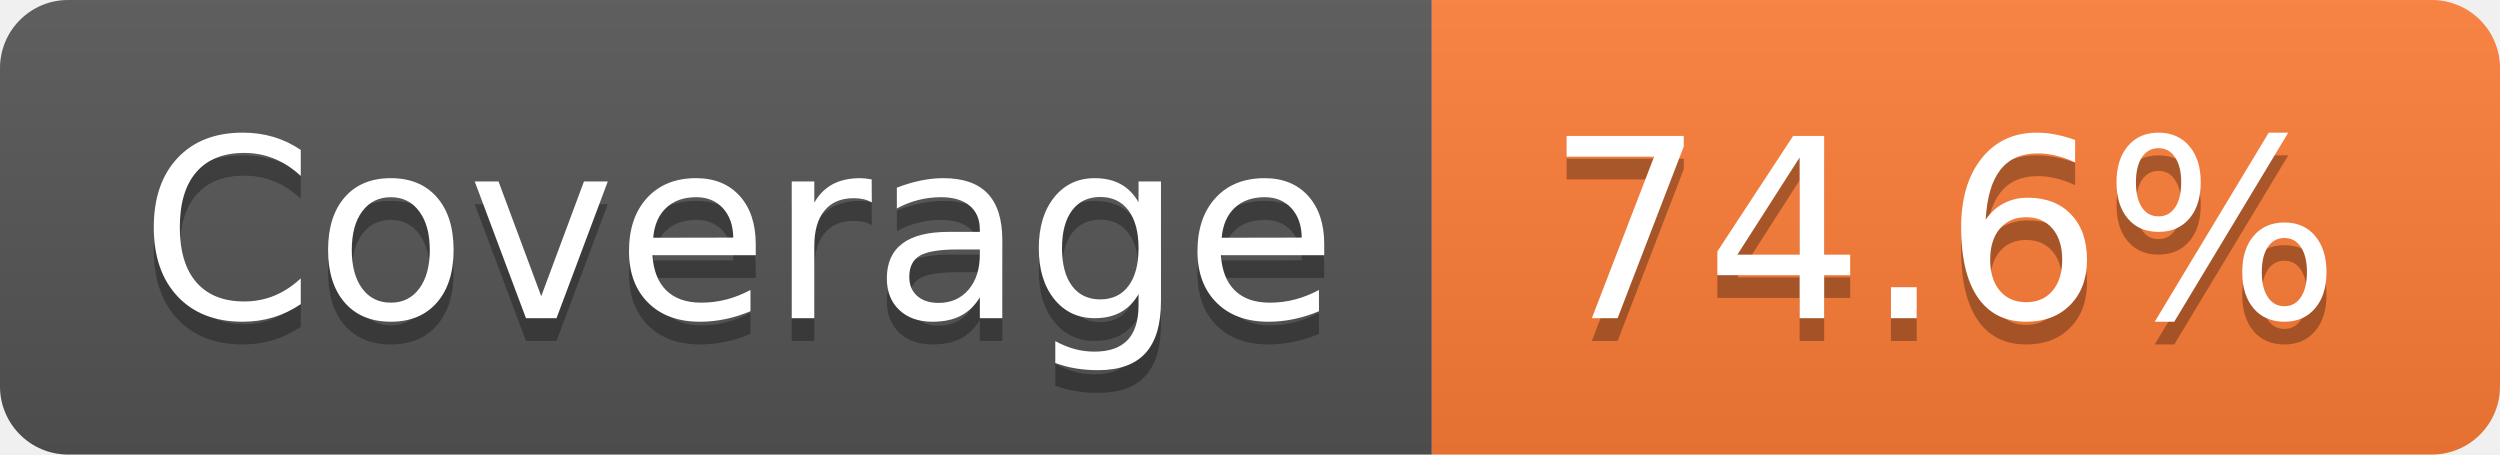
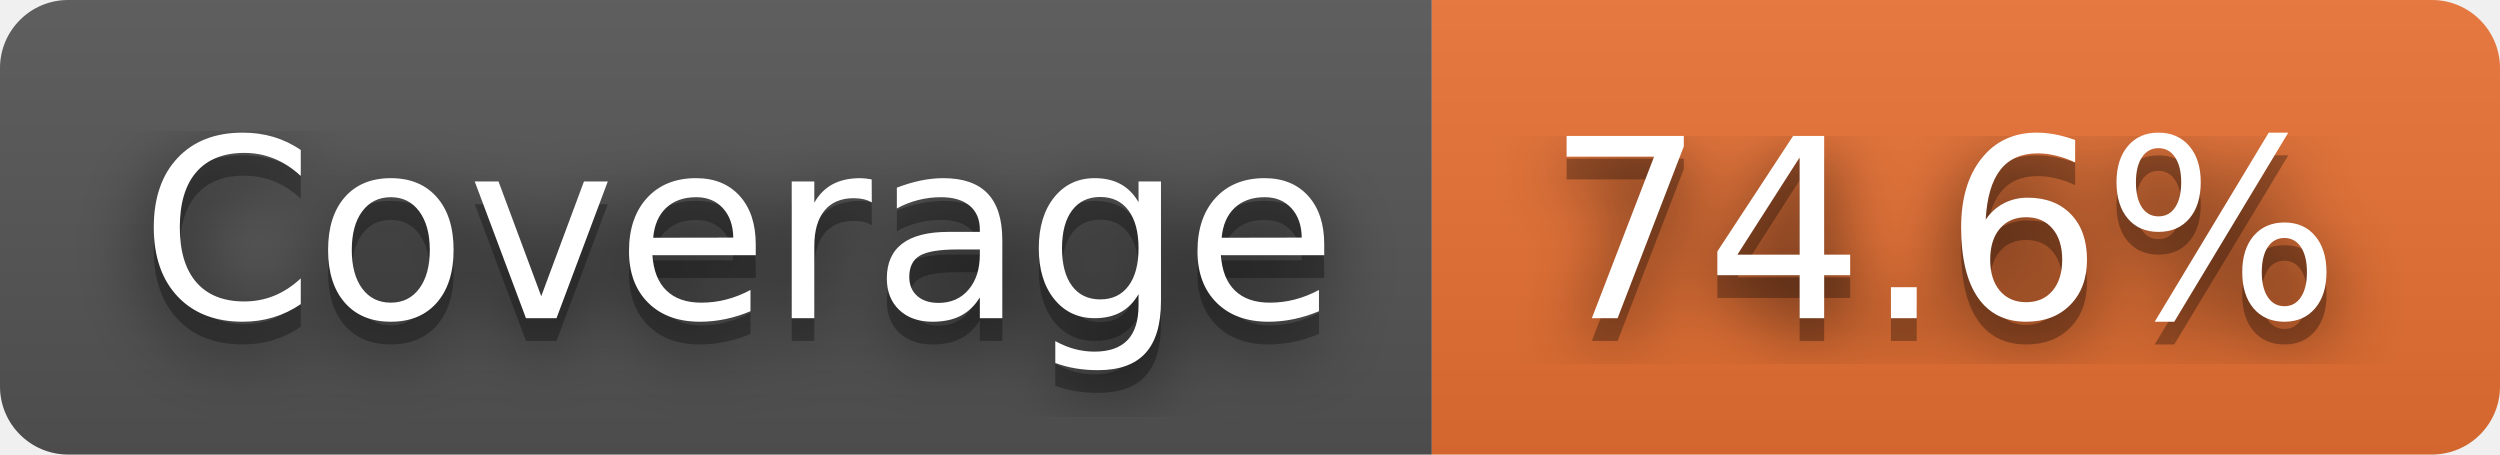
<svg xmlns="http://www.w3.org/2000/svg" width="110" height="20" role="img" aria-label="Coverage: 74.6%">
+   <filter id="blur">
+     <feGaussianBlur stdDeviation="16" />
+   </filter>
  <linearGradient id="s" x2="0" y2="100%">
    <stop offset="0" stop-color="#bbb" stop-opacity=".1" />
    <stop offset="1" stop-opacity=".1" />
  </linearGradient>
  <clipPath id="r">
-     <rect width="110" height="20" rx="3" fill="#fff" />
+     <rect width="110" height="20" rx="3" />
  </clipPath>
  <g clip-path="url(#r)">
    <rect width="63" height="20" fill="#555" />
-     <rect x="63" width="47" height="20" fill="#fe7d37" />
+     <rect x="63" width="47" height="20" fill="#ea7233" />
    <rect width="110" height="20" fill="url(#s)" />
  </g>
  <g fill="#fff" text-anchor="middle" font-family="Verdana,Geneva,DejaVu Sans,sans-serif" text-rendering="geometricPrecision" font-size="110">
-     <text aria-hidden="true" x="325" y="150" fill="#010101" fill-opacity=".3" transform="scale(.1)" textLength="530">Coverage</text>
-     <text x="325" y="140" transform="scale(.1)" fill="#fff" textLength="530">Coverage</text>
-     <text aria-hidden="true" x="855" y="150" fill="#010101" fill-opacity=".3" transform="scale(.1)" textLength="370">74.6%</text>
-     <text x="855" y="140" transform="scale(.1)" fill="#fff" textLength="370">74.6%</text>
+     <g transform="scale(.1)">
+       <g aria-hidden="true" fill="#010101">
+         <text x="325" y="150" fill-opacity=".8" filter="url(#blur)" textLength="530">Coverage</text>
+         <text x="325" y="150" fill-opacity=".3" textLength="530">Coverage</text>
+       </g>
+       <text x="325" y="140" textLength="530">Coverage</text>
+     </g>
+     <g transform="scale(.1)">
+       <g aria-hidden="true" fill="#010101">
+         <text x="855" y="150" fill-opacity=".8" filter="url(#blur)" textLength="370">74.6%</text>
+         <text x="855" y="150" fill-opacity=".3" textLength="370">74.6%</text>
+       </g>
+       <text x="855" y="140" textLength="370">74.6%</text>
+     </g>
  </g>
</svg>
